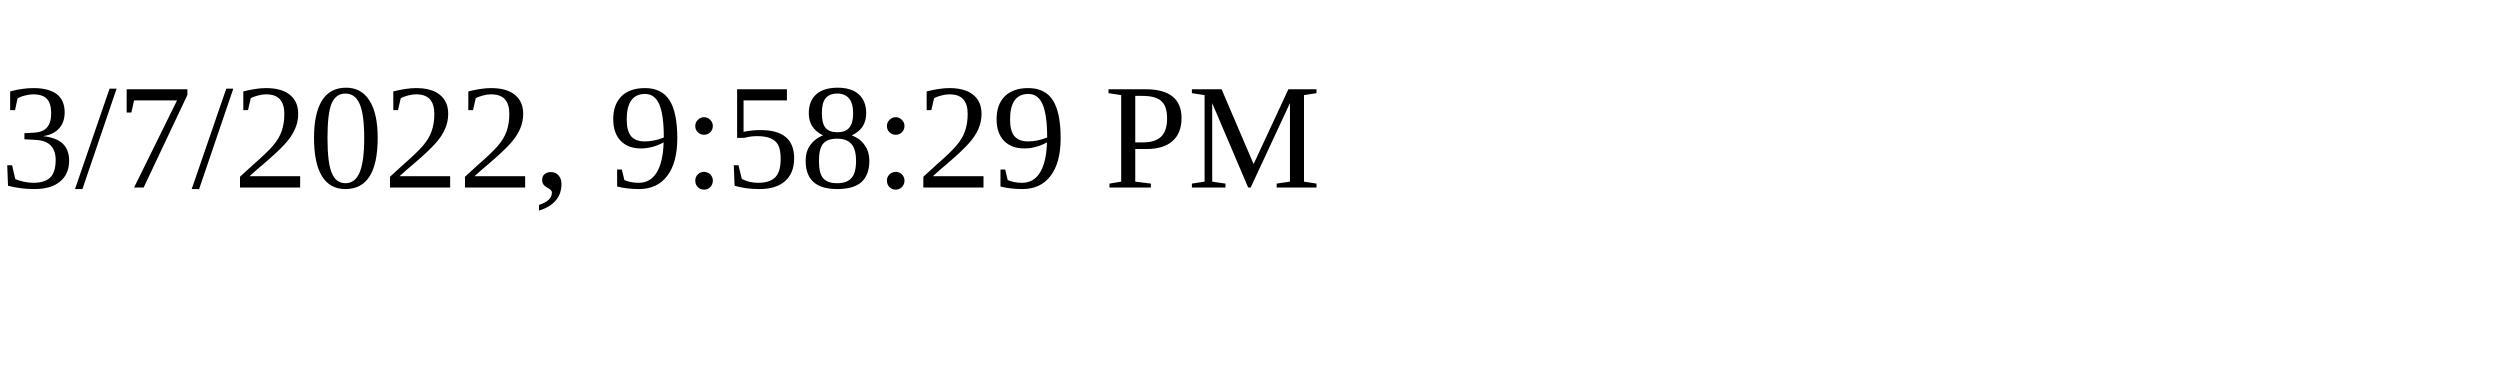
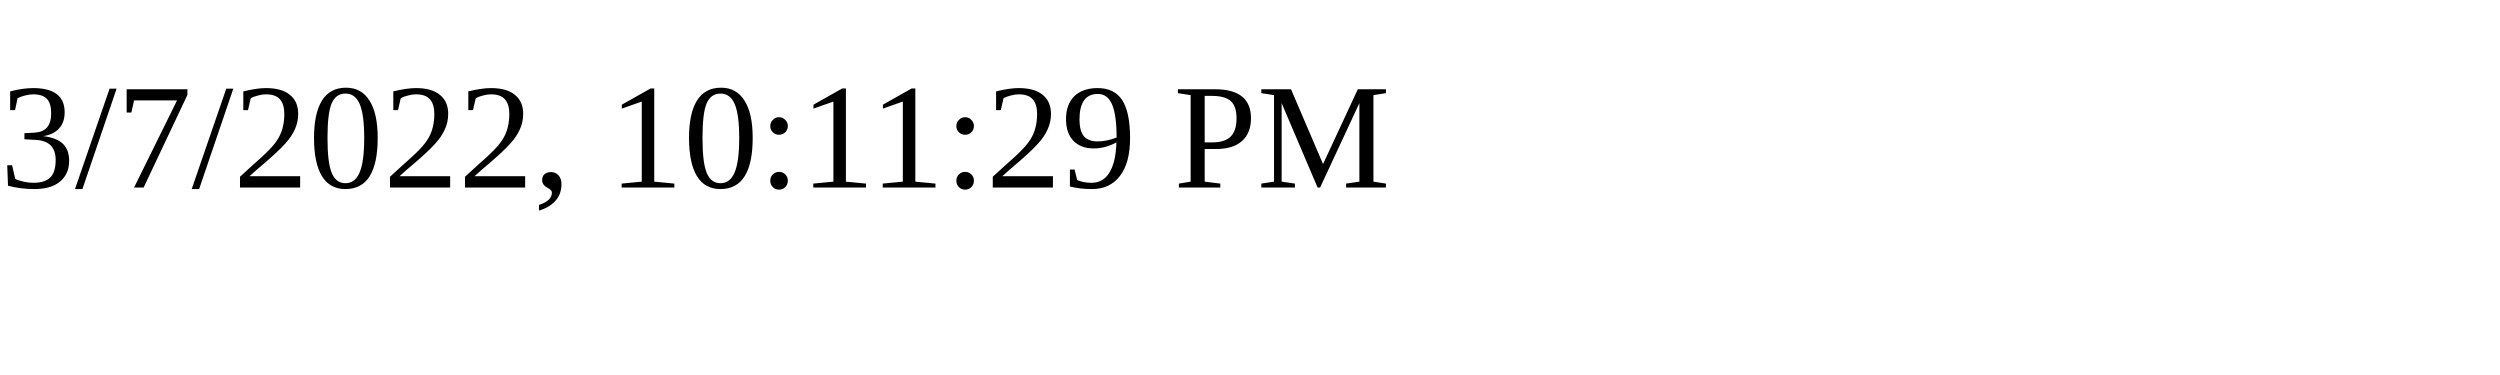
<svg xmlns="http://www.w3.org/2000/svg" height="30" width="200">
-   <text x="0" y="15">3/7/2022, 9:58:29 PM</text>
+   <text x="0" y="15">3/7/2022, 10:11:29 PM</text>
</svg>
